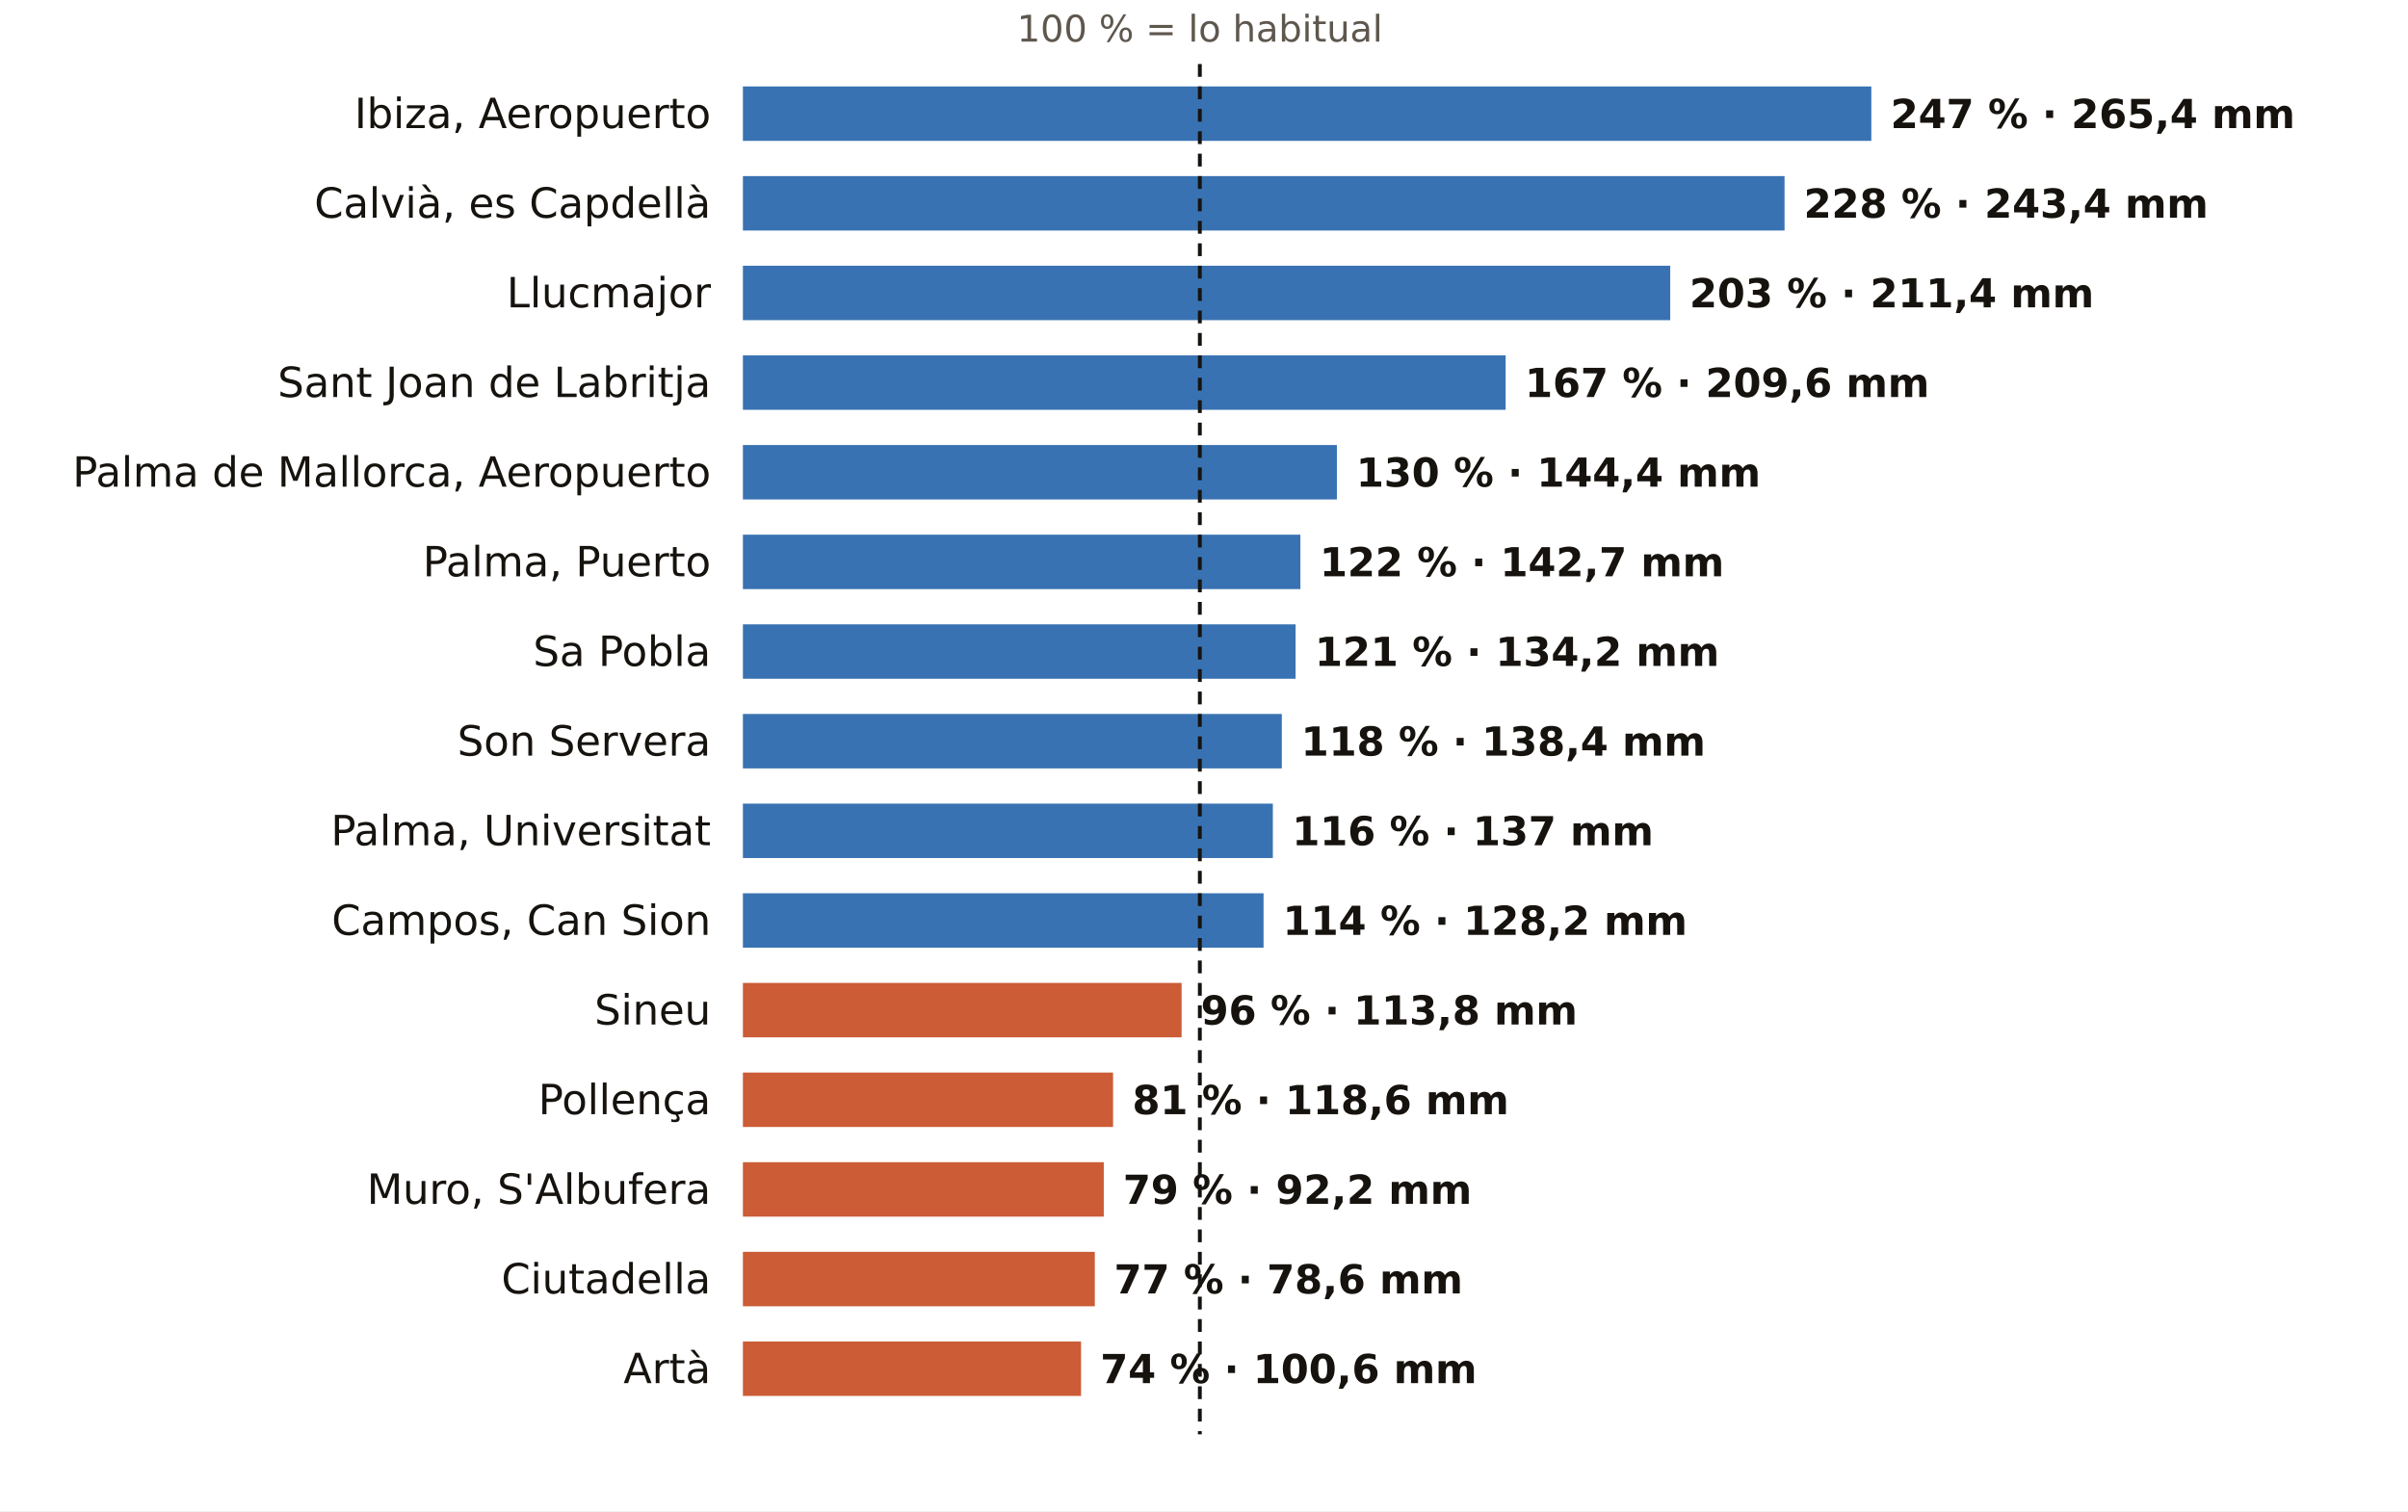
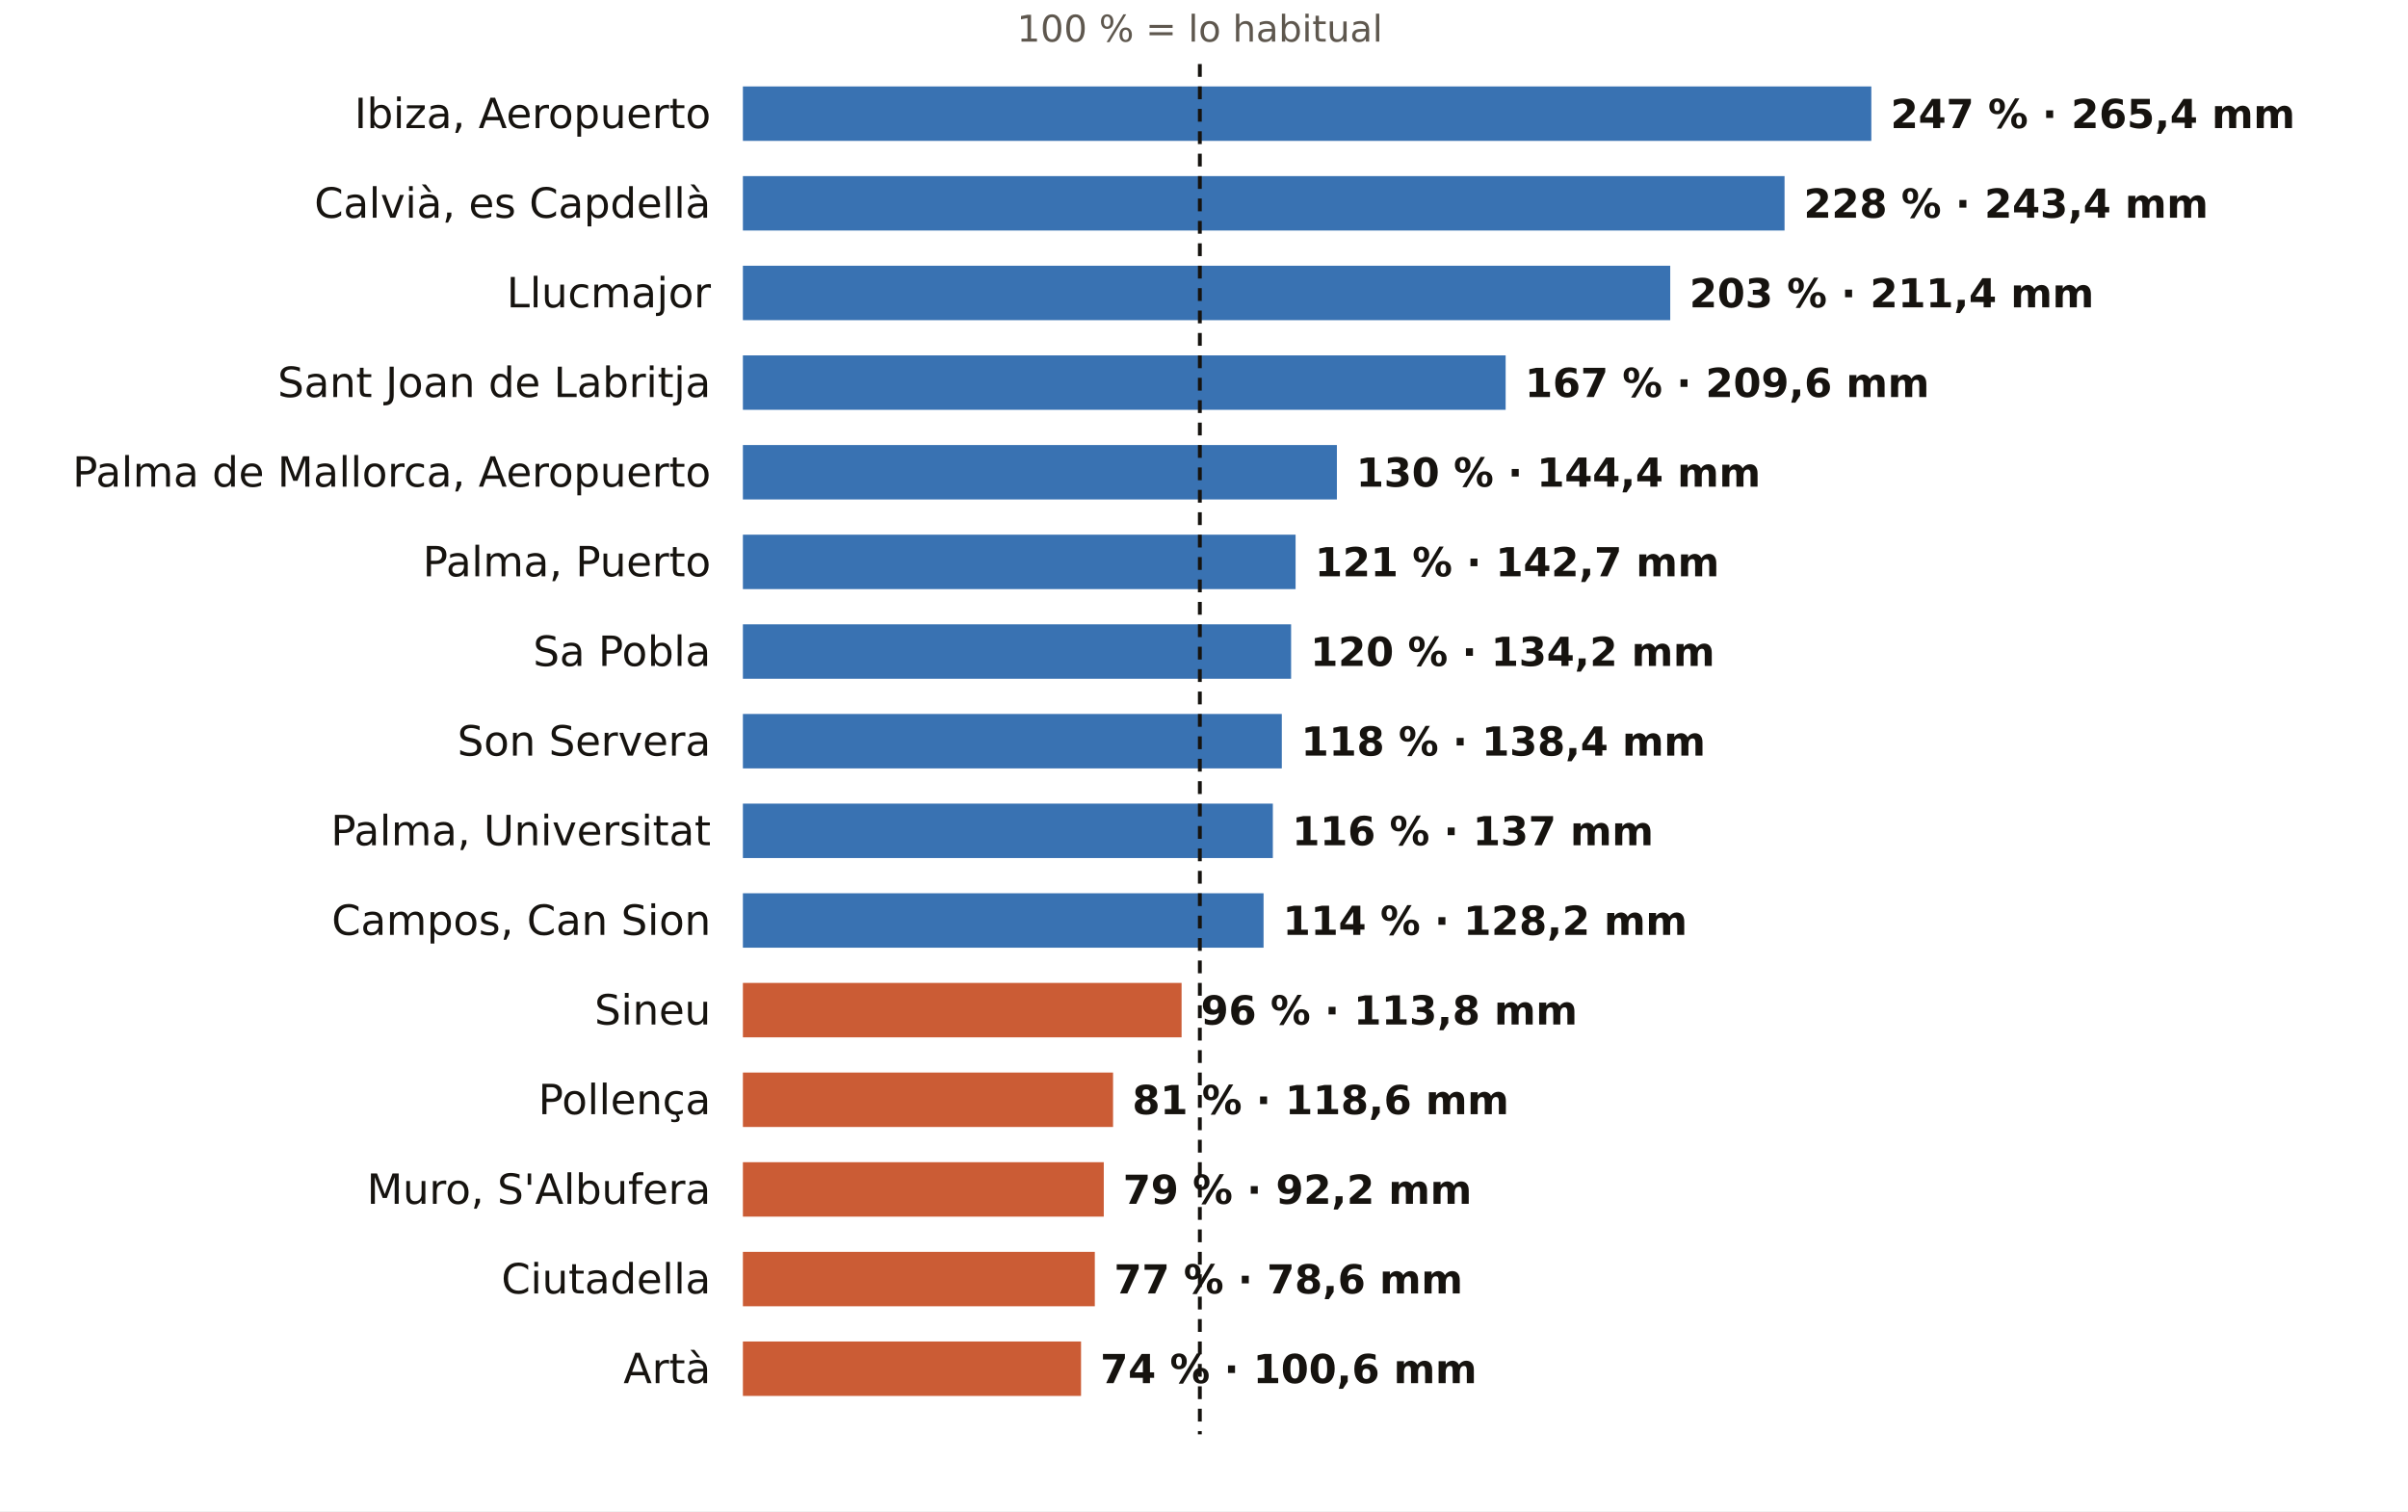
<svg xmlns="http://www.w3.org/2000/svg" viewBox="0 0 752 472" width="752" height="472" role="img" aria-label="El otoño en los pluviómetros de AEMET de Illes Balears: % de lo habitual">
  <rect width="752" height="472" fill="#FFFFFF" />
  <text x="374.7" y="13.0" font-size="11.5" fill="#5E574E" text-anchor="middle" font-weight="400" font-family="Public Sans, DejaVu Sans, Arial, sans-serif">100 % = lo habitual</text>
  <text x="222.0" y="40.0" font-size="13" fill="#16130F" text-anchor="end" font-weight="500" font-family="Public Sans, DejaVu Sans, Arial, sans-serif">Ibiza, Aeropuerto</text>
  <rect x="232" y="27" width="352.4" height="17" fill="#1F5FA8" opacity="0.88" />
  <text x="590.4" y="40.0" font-size="12.5" fill="#16130F" text-anchor="start" font-weight="600" font-family="Public Sans, DejaVu Sans, Arial, sans-serif">247 % · 265,4 mm</text>
  <text x="222.0" y="68.0" font-size="13" fill="#16130F" text-anchor="end" font-weight="500" font-family="Public Sans, DejaVu Sans, Arial, sans-serif">Calvià, es Capdellà</text>
  <rect x="232" y="55" width="325.3" height="17" fill="#1F5FA8" opacity="0.88" />
  <text x="563.3" y="68.0" font-size="12.5" fill="#16130F" text-anchor="start" font-weight="600" font-family="Public Sans, DejaVu Sans, Arial, sans-serif">228 % · 243,4 mm</text>
  <text x="222.0" y="96.0" font-size="13" fill="#16130F" text-anchor="end" font-weight="500" font-family="Public Sans, DejaVu Sans, Arial, sans-serif">Llucmajor</text>
  <rect x="232" y="83" width="289.6" height="17" fill="#1F5FA8" opacity="0.88" />
  <text x="527.6" y="96.0" font-size="12.5" fill="#16130F" text-anchor="start" font-weight="600" font-family="Public Sans, DejaVu Sans, Arial, sans-serif">203 % · 211,4 mm</text>
  <text x="222.0" y="124.0" font-size="13" fill="#16130F" text-anchor="end" font-weight="500" font-family="Public Sans, DejaVu Sans, Arial, sans-serif">Sant Joan de Labritja</text>
  <rect x="232" y="111" width="238.2" height="17" fill="#1F5FA8" opacity="0.88" />
  <text x="476.2" y="124.0" font-size="12.5" fill="#16130F" text-anchor="start" font-weight="600" font-family="Public Sans, DejaVu Sans, Arial, sans-serif">167 % · 209,6 mm</text>
  <text x="222.0" y="152.0" font-size="13" fill="#16130F" text-anchor="end" font-weight="500" font-family="Public Sans, DejaVu Sans, Arial, sans-serif">Palma de Mallorca, Aeropuerto</text>
  <rect x="232" y="139" width="185.5" height="17" fill="#1F5FA8" opacity="0.88" />
  <text x="423.5" y="152.0" font-size="12.5" fill="#16130F" text-anchor="start" font-weight="600" font-family="Public Sans, DejaVu Sans, Arial, sans-serif">130 % · 144,4 mm</text>
  <text x="222.0" y="180.0" font-size="13" fill="#16130F" text-anchor="end" font-weight="500" font-family="Public Sans, DejaVu Sans, Arial, sans-serif">Palma, Puerto</text>
-   <rect x="232" y="167" width="174.1" height="17" fill="#1F5FA8" opacity="0.88" />
-   <text x="412.1" y="180.0" font-size="12.5" fill="#16130F" text-anchor="start" font-weight="600" font-family="Public Sans, DejaVu Sans, Arial, sans-serif">122 % · 142,7 mm</text>
+   <rect x="232" y="167" width="172.6" height="17" fill="#1F5FA8" opacity="0.88" />
+   <text x="410.6" y="180.0" font-size="12.5" fill="#16130F" text-anchor="start" font-weight="600" font-family="Public Sans, DejaVu Sans, Arial, sans-serif">121 % · 142,7 mm</text>
  <text x="222.0" y="208.0" font-size="13" fill="#16130F" text-anchor="end" font-weight="500" font-family="Public Sans, DejaVu Sans, Arial, sans-serif">Sa Pobla</text>
-   <rect x="232" y="195" width="172.6" height="17" fill="#1F5FA8" opacity="0.88" />
-   <text x="410.6" y="208.0" font-size="12.5" fill="#16130F" text-anchor="start" font-weight="600" font-family="Public Sans, DejaVu Sans, Arial, sans-serif">121 % · 134,2 mm</text>
+   <rect x="232" y="195" width="171.2" height="17" fill="#1F5FA8" opacity="0.88" />
+   <text x="409.2" y="208.0" font-size="12.5" fill="#16130F" text-anchor="start" font-weight="600" font-family="Public Sans, DejaVu Sans, Arial, sans-serif">120 % · 134,2 mm</text>
  <text x="222.0" y="236.0" font-size="13" fill="#16130F" text-anchor="end" font-weight="500" font-family="Public Sans, DejaVu Sans, Arial, sans-serif">Son Servera</text>
  <rect x="232" y="223" width="168.3" height="17" fill="#1F5FA8" opacity="0.88" />
  <text x="406.3" y="236.0" font-size="12.5" fill="#16130F" text-anchor="start" font-weight="600" font-family="Public Sans, DejaVu Sans, Arial, sans-serif">118 % · 138,4 mm</text>
  <text x="222.0" y="264.0" font-size="13" fill="#16130F" text-anchor="end" font-weight="500" font-family="Public Sans, DejaVu Sans, Arial, sans-serif">Palma, Universitat</text>
  <rect x="232" y="251" width="165.5" height="17" fill="#1F5FA8" opacity="0.88" />
  <text x="403.5" y="264.0" font-size="12.5" fill="#16130F" text-anchor="start" font-weight="600" font-family="Public Sans, DejaVu Sans, Arial, sans-serif">116 % · 137 mm</text>
  <text x="222.0" y="292.0" font-size="13" fill="#16130F" text-anchor="end" font-weight="500" font-family="Public Sans, DejaVu Sans, Arial, sans-serif">Campos, Can Sion</text>
  <rect x="232" y="279" width="162.6" height="17" fill="#1F5FA8" opacity="0.88" />
  <text x="400.6" y="292.0" font-size="12.5" fill="#16130F" text-anchor="start" font-weight="600" font-family="Public Sans, DejaVu Sans, Arial, sans-serif">114 % · 128,2 mm</text>
  <text x="222.0" y="320.0" font-size="13" fill="#16130F" text-anchor="end" font-weight="500" font-family="Public Sans, DejaVu Sans, Arial, sans-serif">Sineu</text>
  <rect x="232" y="307" width="137.0" height="17" fill="#C4461A" opacity="0.88" />
  <text x="375.0" y="320.0" font-size="12.5" fill="#16130F" text-anchor="start" font-weight="600" font-family="Public Sans, DejaVu Sans, Arial, sans-serif">96 % · 113,8 mm</text>
  <text x="222.0" y="348.0" font-size="13" fill="#16130F" text-anchor="end" font-weight="500" font-family="Public Sans, DejaVu Sans, Arial, sans-serif">Pollença</text>
  <rect x="232" y="335" width="115.6" height="17" fill="#C4461A" opacity="0.88" />
  <text x="353.6" y="348.0" font-size="12.5" fill="#16130F" text-anchor="start" font-weight="600" font-family="Public Sans, DejaVu Sans, Arial, sans-serif">81 % · 118,6 mm</text>
  <text x="222.0" y="376.0" font-size="13" fill="#16130F" text-anchor="end" font-weight="500" font-family="Public Sans, DejaVu Sans, Arial, sans-serif">Muro, S'Albufera</text>
  <rect x="232" y="363" width="112.7" height="17" fill="#C4461A" opacity="0.88" />
  <text x="350.7" y="376.0" font-size="12.5" fill="#16130F" text-anchor="start" font-weight="600" font-family="Public Sans, DejaVu Sans, Arial, sans-serif">79 % · 92,2 mm</text>
  <text x="222.0" y="404.0" font-size="13" fill="#16130F" text-anchor="end" font-weight="500" font-family="Public Sans, DejaVu Sans, Arial, sans-serif">Ciutadella</text>
  <rect x="232" y="391" width="109.9" height="17" fill="#C4461A" opacity="0.88" />
  <text x="347.9" y="404.0" font-size="12.5" fill="#16130F" text-anchor="start" font-weight="600" font-family="Public Sans, DejaVu Sans, Arial, sans-serif">77 % · 78,6 mm</text>
  <text x="222.0" y="432.0" font-size="13" fill="#16130F" text-anchor="end" font-weight="500" font-family="Public Sans, DejaVu Sans, Arial, sans-serif">Artà</text>
  <rect x="232" y="419" width="105.6" height="17" fill="#C4461A" opacity="0.88" />
  <text x="343.6" y="432.0" font-size="12.5" fill="#16130F" text-anchor="start" font-weight="600" font-family="Public Sans, DejaVu Sans, Arial, sans-serif">74 % · 100,6 mm</text>
  <line x1="374.7" x2="374.7" y1="20" y2="448" stroke="#16130F" stroke-width="1.2" stroke-dasharray="4 3" />
</svg>
